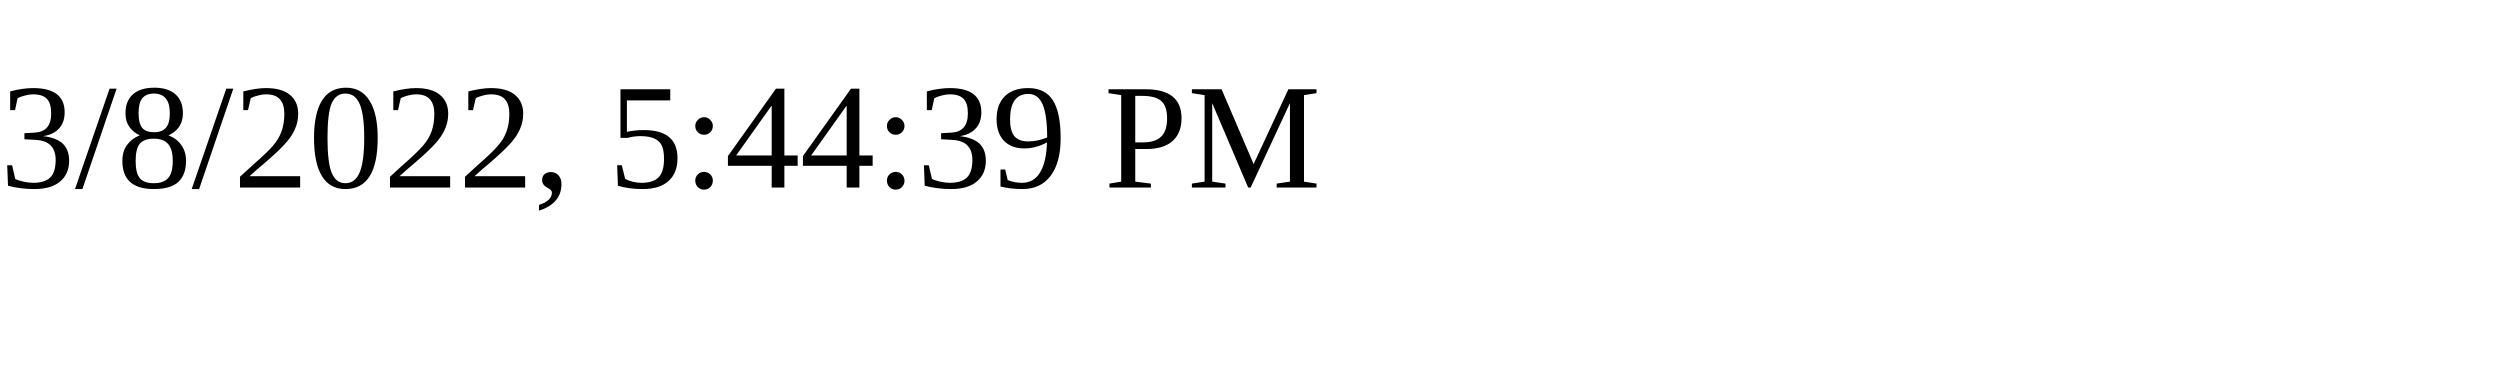
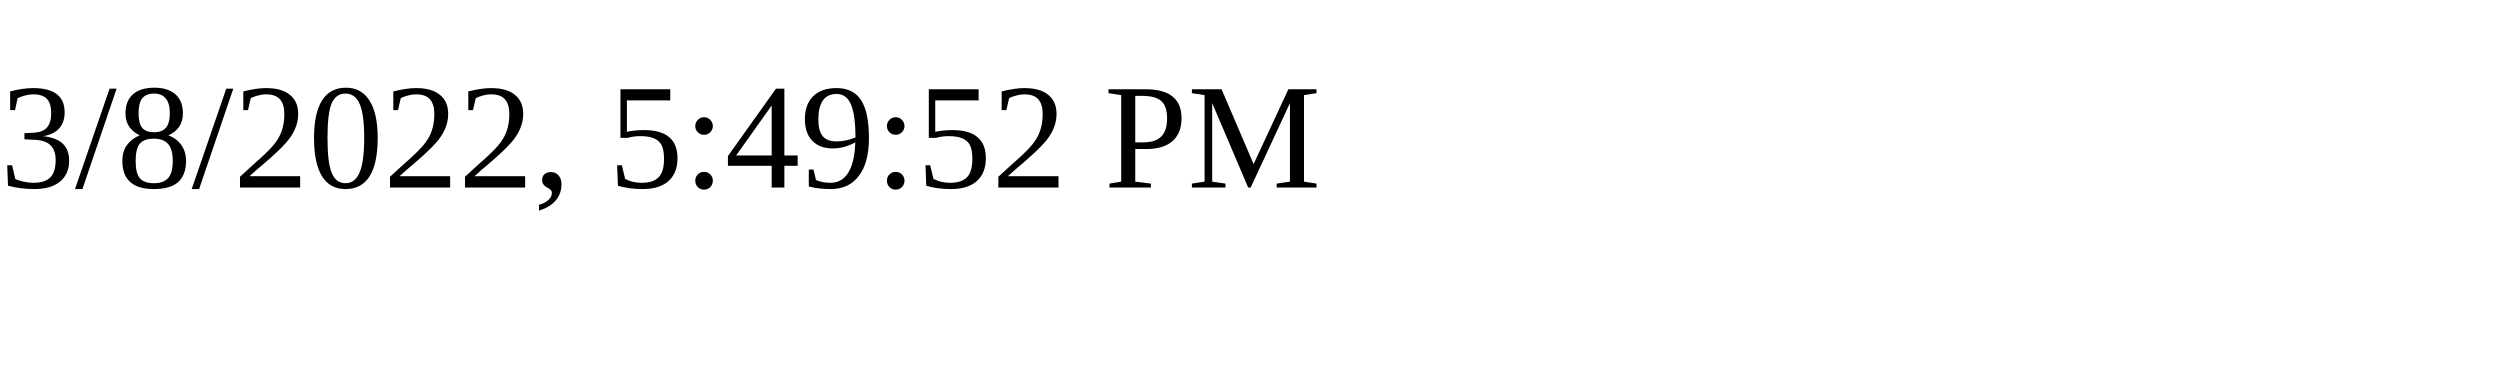
<svg xmlns="http://www.w3.org/2000/svg" height="30" width="200">
-   <text x="0" y="15">3/8/2022, 5:44:39 PM</text>
+   <text x="0" y="15">3/8/2022, 5:49:52 PM</text>
</svg>
